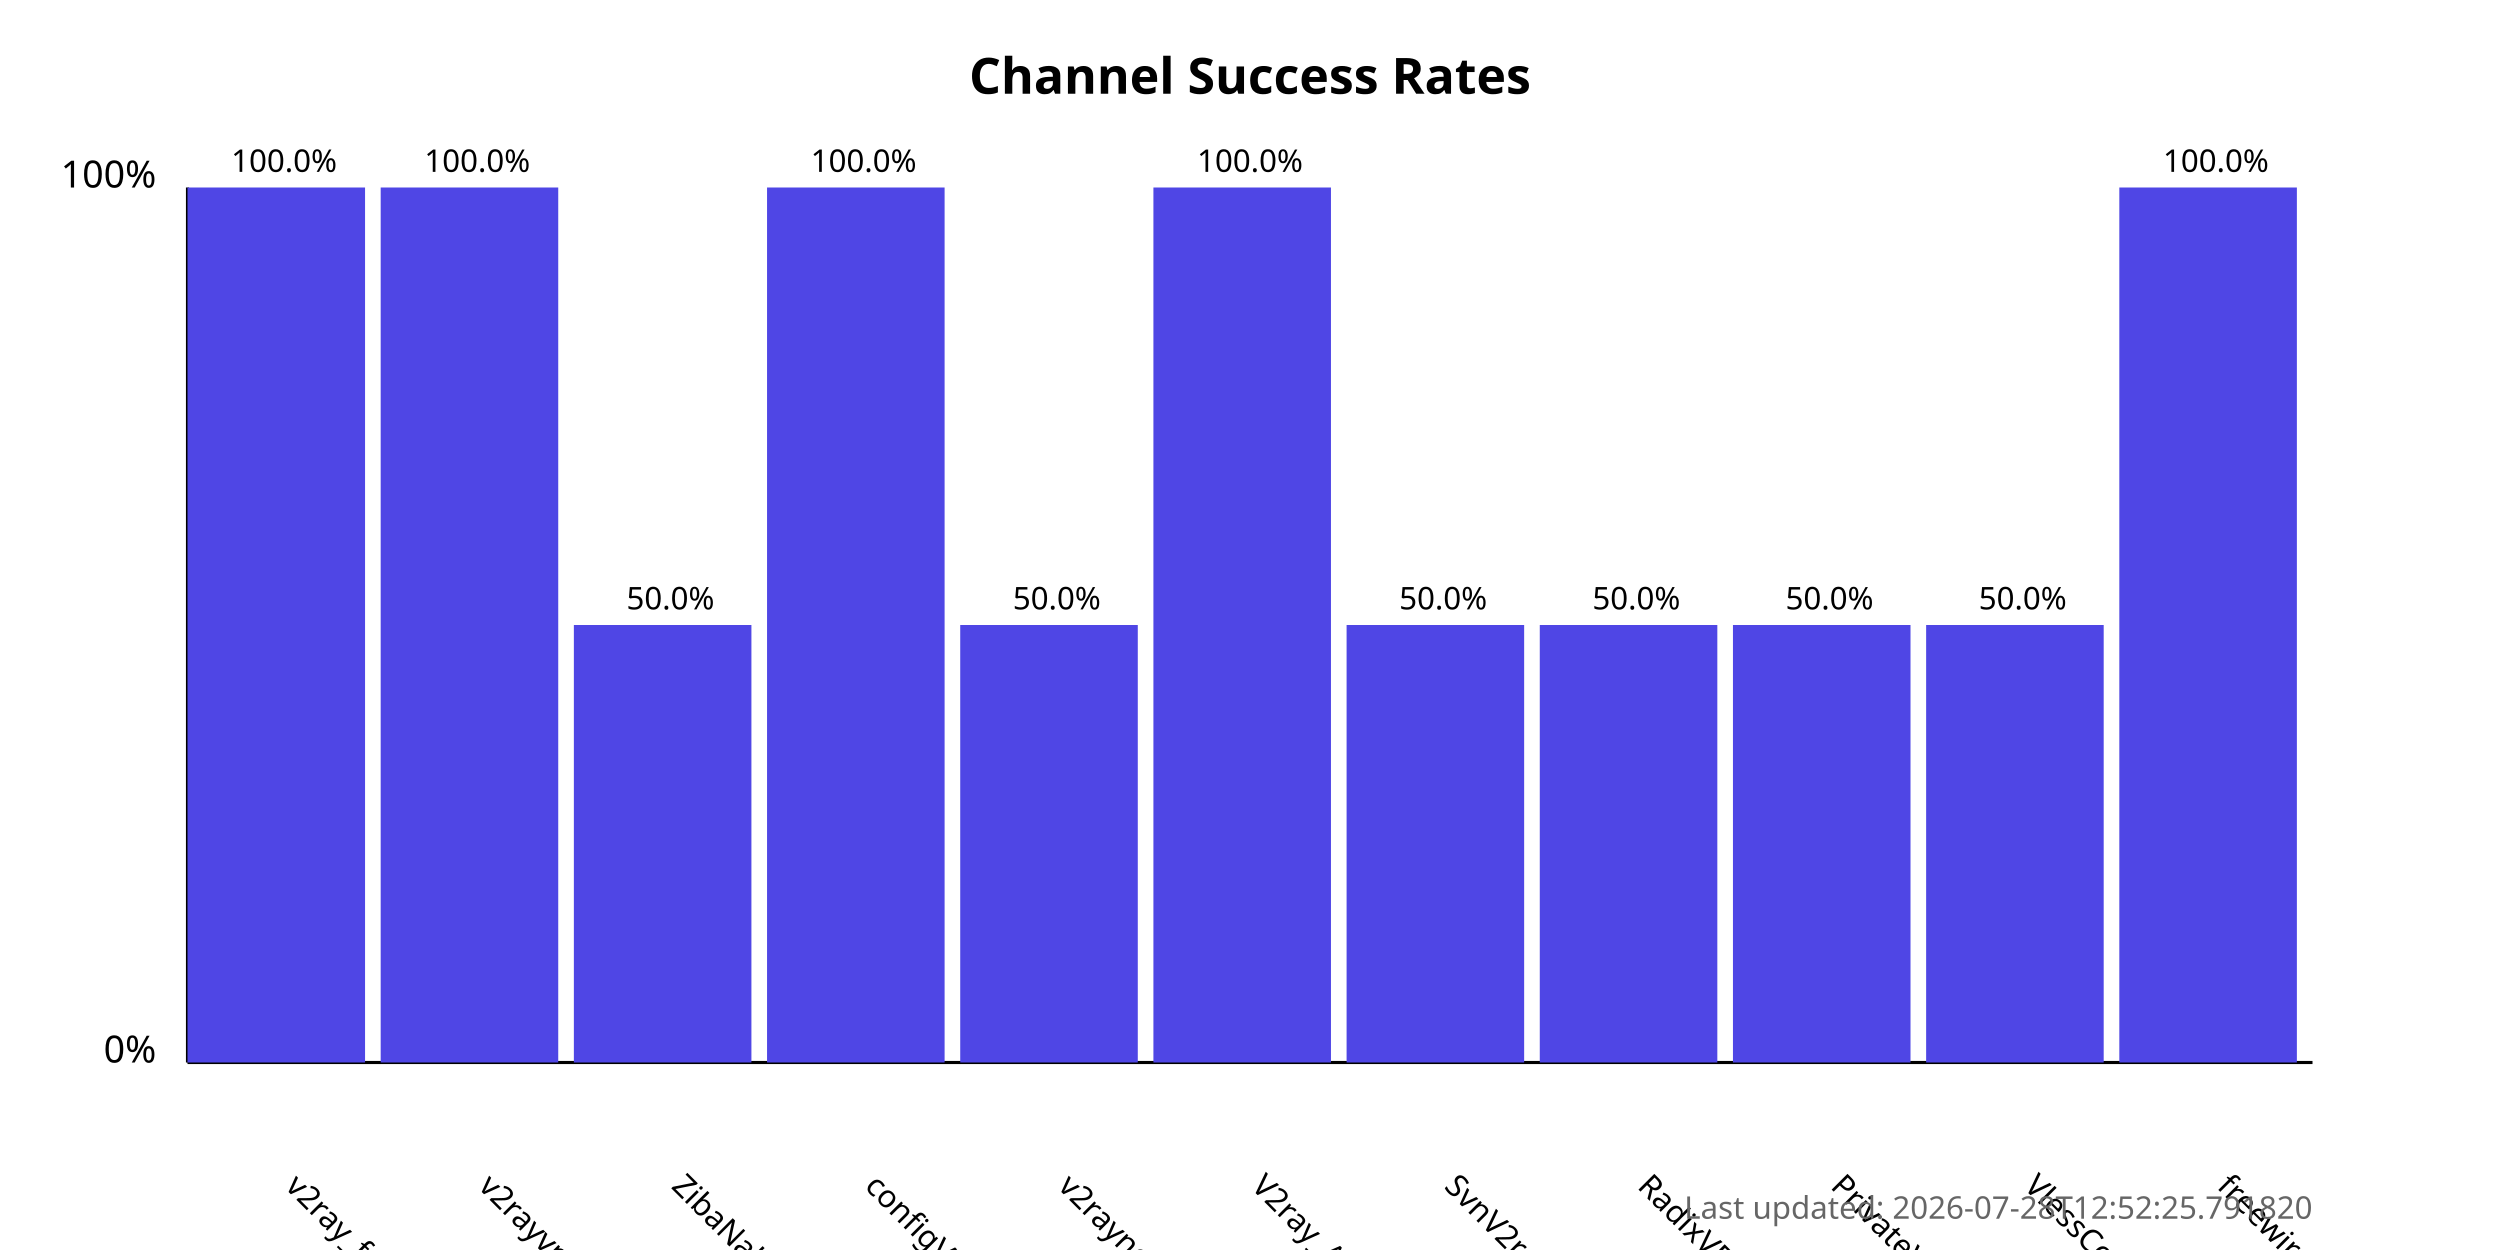
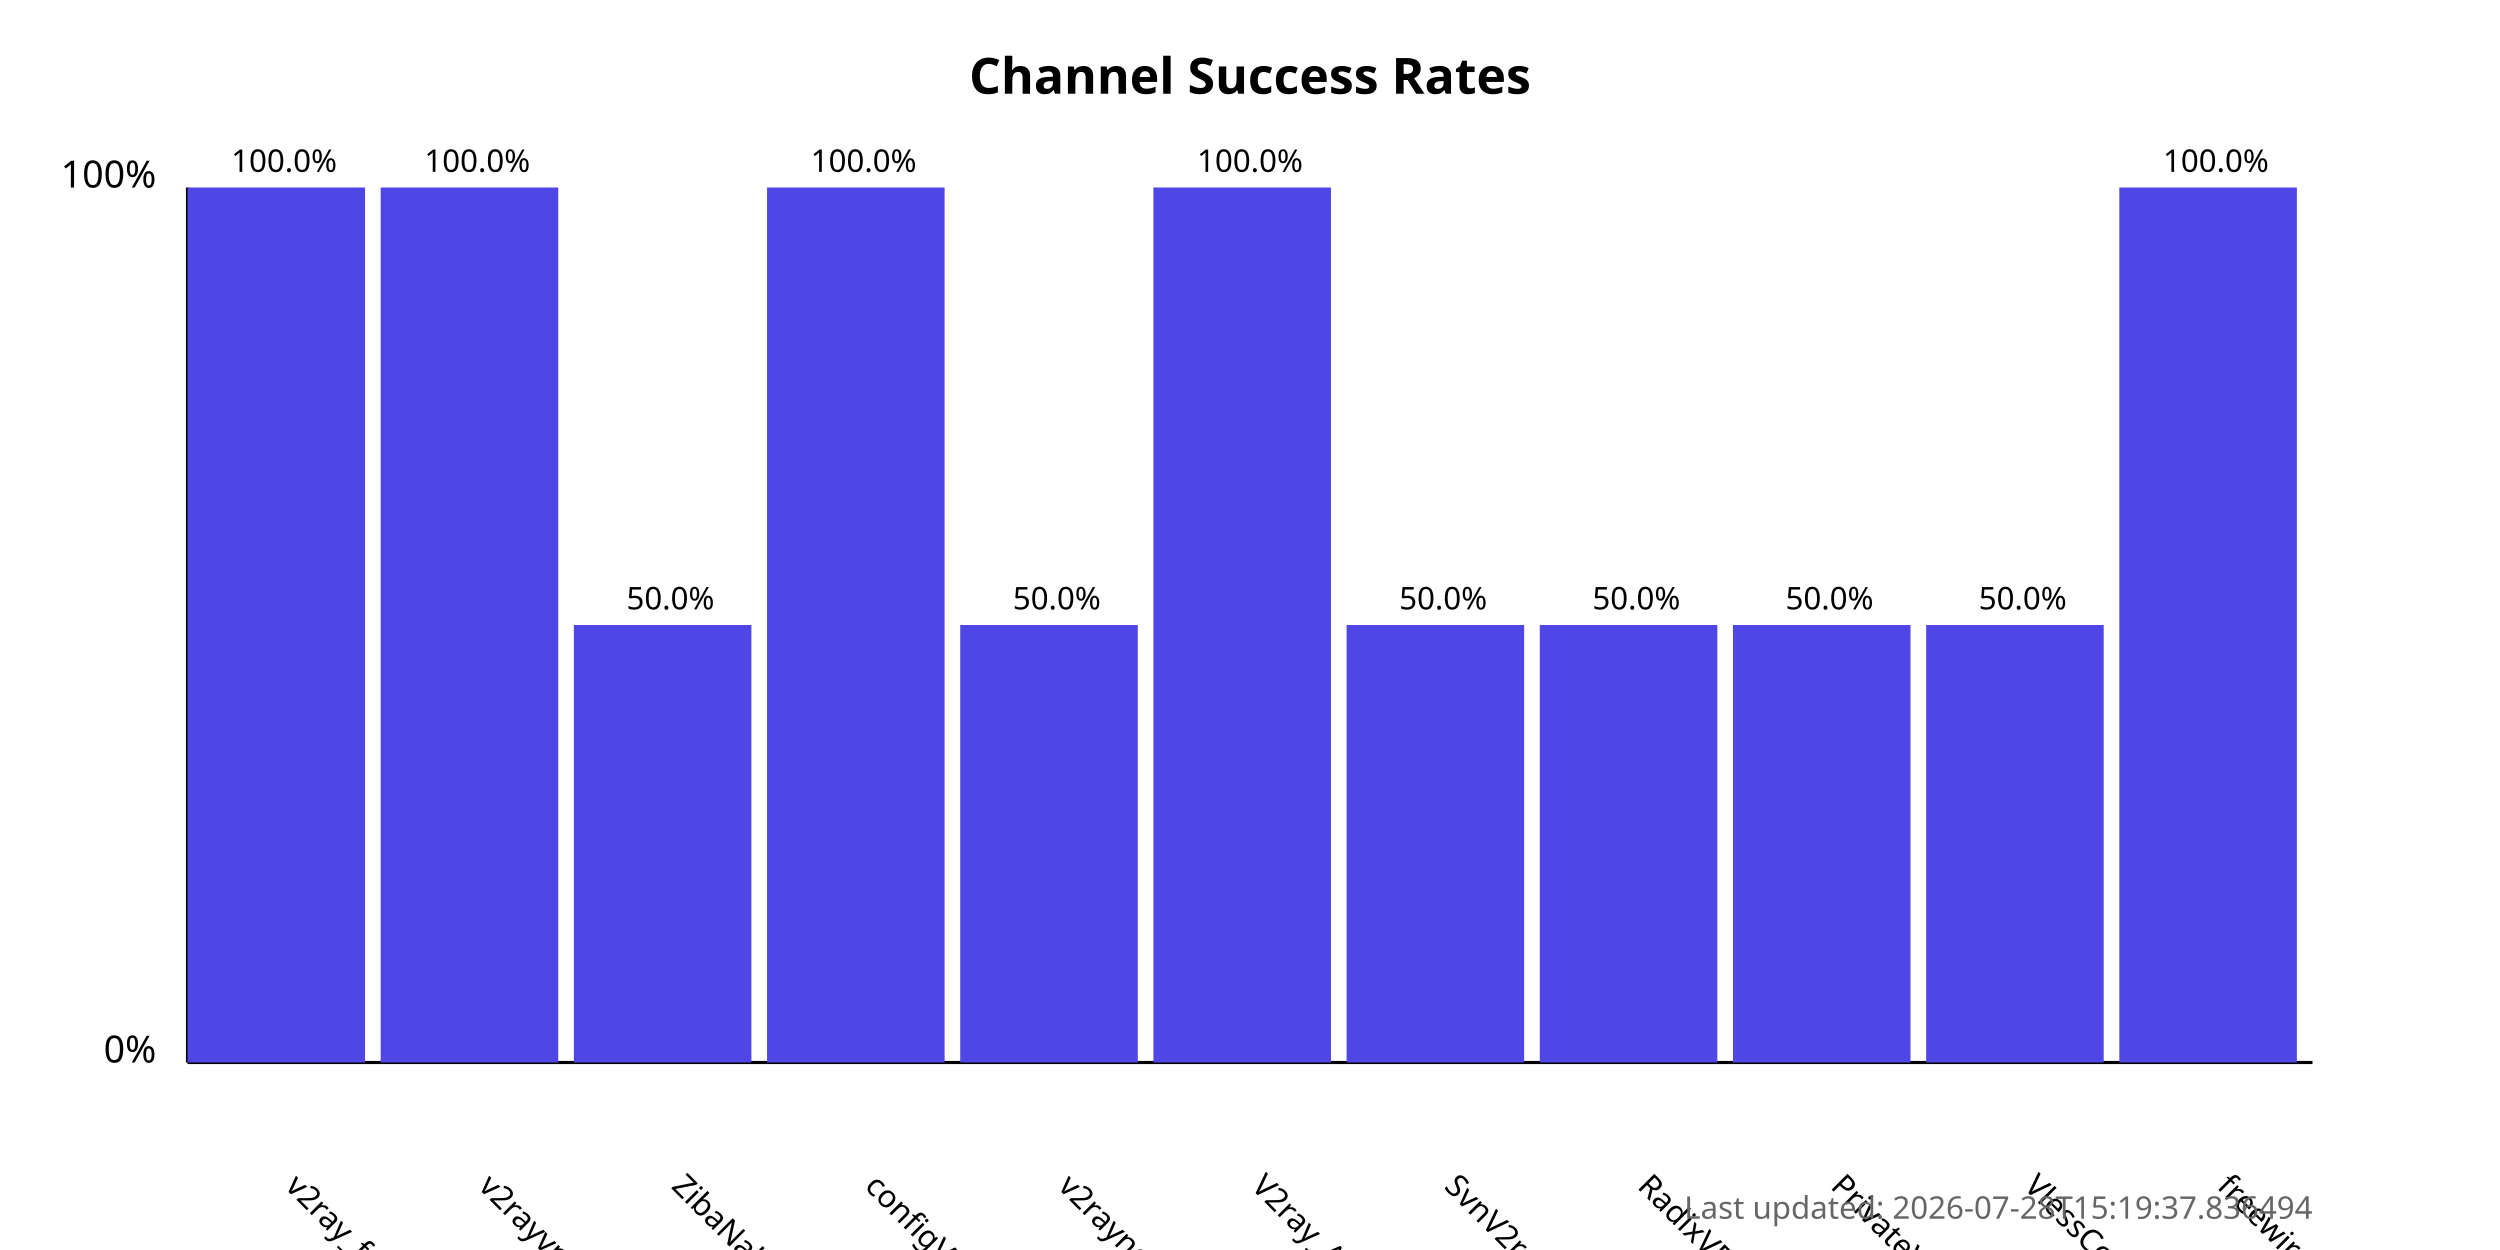
<svg xmlns="http://www.w3.org/2000/svg" width="800" height="400">
  <style>
            .chart-title { font: bold 16px sans-serif; }
            .axis-label { font: 12px sans-serif; }
            .tick-label { font: 10px sans-serif; }
            .bar { fill: #4f46e5; }
            .bar:hover { fill: #6366f1; }
            .timestamp { font: 10px sans-serif; fill: #666; }
        </style>
  <text x="400.0" y="30" text-anchor="middle" class="chart-title">
            Channel Success Rates
        </text>
  <line x1="60" y1="340" x2="60" y2="60" stroke="black" stroke-width="1" />
  <line x1="60" y1="340" x2="740" y2="340" stroke="black" stroke-width="1" />
  <text x="50" y="340" text-anchor="end" class="axis-label">0%</text>
  <text x="50" y="60" text-anchor="end" class="axis-label">100%</text>
  <g>
    <rect x="60" y="60.0" width="56.818" height="280.0" class="bar" />
    <text x="90.909" y="380" transform="rotate(45, 90.90909, 380)" text-anchor="start" class="tick-label">
                v2ray_free_conf
            </text>
    <text x="90.909" y="55.0" text-anchor="middle" class="tick-label">
                100.0%
            </text>
  </g>
  <g>
    <rect x="121.818" y="60.0" width="56.818" height="280.0" class="bar" />
    <text x="152.727" y="380" transform="rotate(45, 152.7273, 380)" text-anchor="start" class="tick-label">
                v2rayvpno
            </text>
    <text x="152.727" y="55.0" text-anchor="middle" class="tick-label">
                100.0%
            </text>
  </g>
  <g>
    <rect x="183.636" y="200.0" width="56.818" height="140.0" class="bar" />
    <text x="214.545" y="380" transform="rotate(45, 214.5455, 380)" text-anchor="start" class="tick-label">
                ZibaNabz
            </text>
    <text x="214.545" y="195.0" text-anchor="middle" class="tick-label">
                50.0%
            </text>
  </g>
  <g>
    <rect x="245.455" y="60.0" width="56.818" height="280.0" class="bar" />
    <text x="276.364" y="380" transform="rotate(45, 276.3636, 380)" text-anchor="start" class="tick-label">
                configV2rayForFree
            </text>
    <text x="276.364" y="55.0" text-anchor="middle" class="tick-label">
                100.0%
            </text>
  </g>
  <g>
    <rect x="307.273" y="200.0" width="56.818" height="140.0" class="bar" />
    <text x="338.182" y="380" transform="rotate(45, 338.1818, 380)" text-anchor="start" class="tick-label">
                v2rayngvpn
            </text>
    <text x="338.182" y="195.0" text-anchor="middle" class="tick-label">
                50.0%
            </text>
  </g>
  <g>
    <rect x="369.091" y="60.0" width="56.818" height="280.0" class="bar" />
    <text x="400.0" y="380" transform="rotate(45, 400.0, 380)" text-anchor="start" class="tick-label">
                V2ray_Alpha
            </text>
    <text x="400.0" y="55.0" text-anchor="middle" class="tick-label">
                100.0%
            </text>
  </g>
  <g>
    <rect x="430.909" y="200.0" width="56.818" height="140.0" class="bar" />
    <text x="461.818" y="380" transform="rotate(45, 461.8182, 380)" text-anchor="start" class="tick-label">
                SvnV2ray
            </text>
    <text x="461.818" y="195.0" text-anchor="middle" class="tick-label">
                50.0%
            </text>
  </g>
  <g>
    <rect x="492.727" y="200.0" width="56.818" height="140.0" class="bar" />
    <text x="523.636" y="380" transform="rotate(45, 523.6364, 380)" text-anchor="start" class="tick-label">
                RadixVPN
            </text>
    <text x="523.636" y="195.0" text-anchor="middle" class="tick-label">
                50.0%
            </text>
  </g>
  <g>
    <rect x="554.545" y="200.0" width="56.818" height="140.0" class="bar" />
    <text x="585.455" y="380" transform="rotate(45, 585.4545, 380)" text-anchor="start" class="tick-label">
                PrivateVPNs
            </text>
    <text x="585.455" y="195.0" text-anchor="middle" class="tick-label">
                50.0%
            </text>
  </g>
  <g>
    <rect x="616.364" y="200.0" width="56.818" height="140.0" class="bar" />
    <text x="647.273" y="380" transform="rotate(45, 647.2727, 380)" text-anchor="start" class="tick-label">
                VlessConfig
            </text>
    <text x="647.273" y="195.0" text-anchor="middle" class="tick-label">
                50.0%
            </text>
  </g>
  <g>
    <rect x="678.182" y="60.0" width="56.818" height="280.0" class="bar" />
    <text x="709.091" y="380" transform="rotate(45, 709.0909, 380)" text-anchor="start" class="tick-label">
                freewireguard
            </text>
    <text x="709.091" y="55.0" text-anchor="middle" class="tick-label">
                100.0%
            </text>
  </g>
  <text x="740" y="390" text-anchor="end" class="timestamp">
-             Last updated: 2026-07-28T12:52:25.791820
+             Last updated: 2026-07-28T15:19:37.836494
        </text>
</svg>
